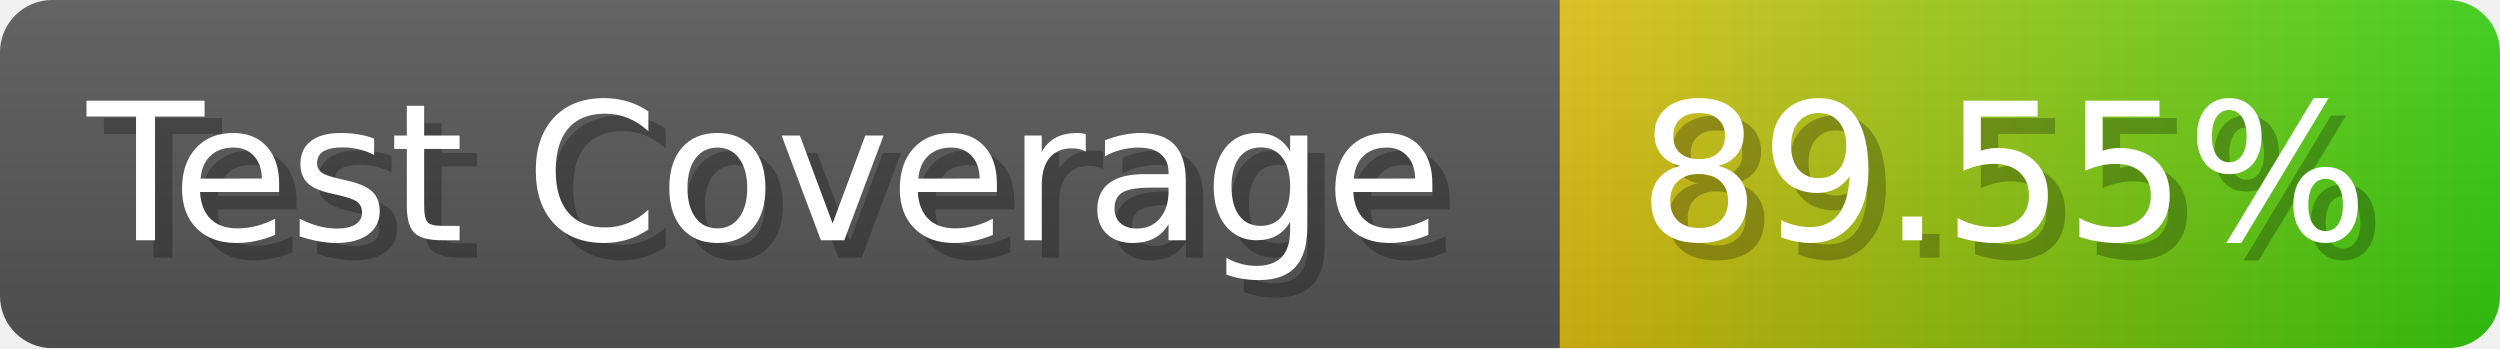
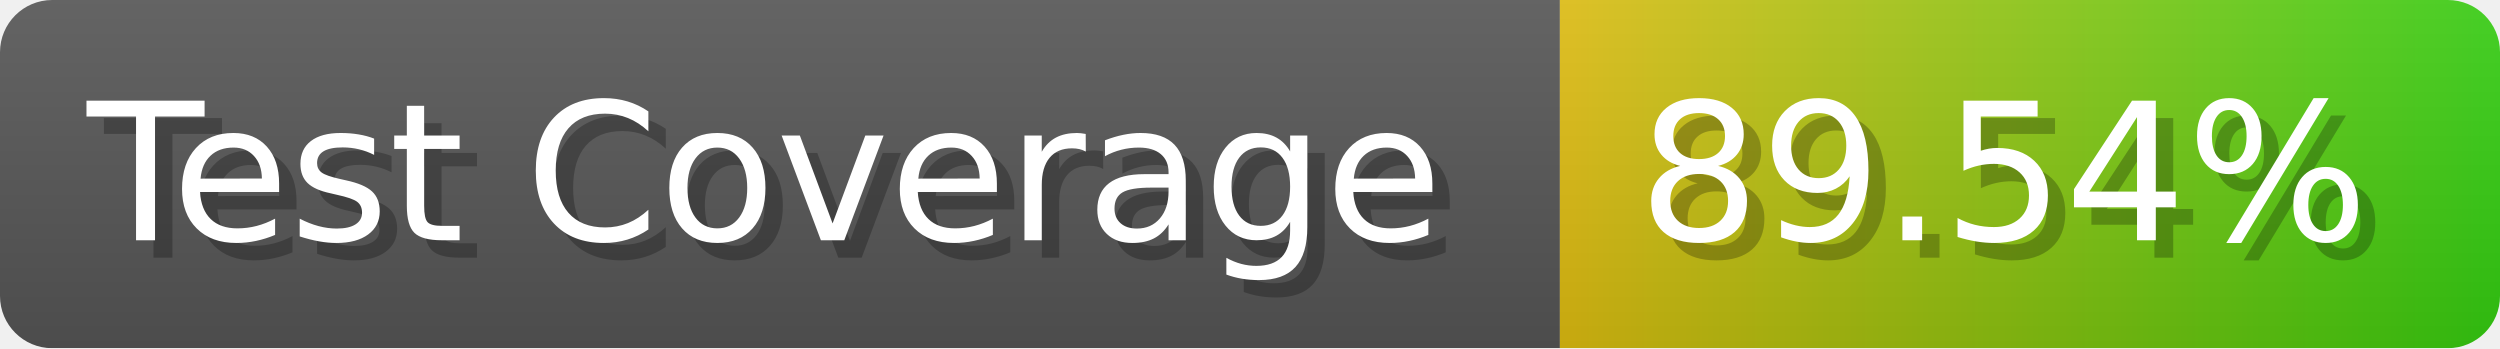
- <svg xmlns="http://www.w3.org/2000/svg" width="143.6" height="20" viewBox="0 0 1436 200" role="img" aria-label="Test Coverage: 89.55%">
+ <svg xmlns="http://www.w3.org/2000/svg" width="143.6" height="20" viewBox="0 0 1436 200" role="img" aria-label="Test Coverage: 89.54%">
  <linearGradient id="a" x2="0" y2="100%">
    <stop offset="0" stop-opacity=".1" stop-color="#EEE" />
    <stop offset="1" stop-opacity=".1" />
  </linearGradient>
  <mask id="m">
    <rect width="1436" height="200" rx="30" fill="#FFF" />
  </mask>
  <g mask="url(#m)">
    <rect width="896" height="200" fill="#555" />
    <rect width="540" height="200" fill="url(#x)" x="896" />
    <rect width="1436" height="200" fill="url(#a)" />
  </g>
  <g aria-hidden="true" fill="#fff" text-anchor="start" font-family="Verdana,DejaVu Sans,sans-serif" font-size="110">
    <text x="60" y="148" textLength="796" fill="#000" opacity="0.25">Test Coverage</text>
    <text x="50" y="138" textLength="796">Test Coverage</text>
-     <text x="951" y="148" textLength="440" fill="#000" opacity="0.25">89.55%</text>
-     <text x="941" y="138" textLength="440">89.55%</text>
+     <text x="951" y="148" textLength="440" fill="#000" opacity="0.25">89.54%</text>
+     <text x="941" y="138" textLength="440">89.54%</text>
  </g>
  <linearGradient id="x" x1="0%" y1="0%" x2="100%" y2="0%">
    <stop offset="0%" style="stop-color:#DB1" />
    <stop offset="100%" style="stop-color:#3C1" />
  </linearGradient>
</svg>
